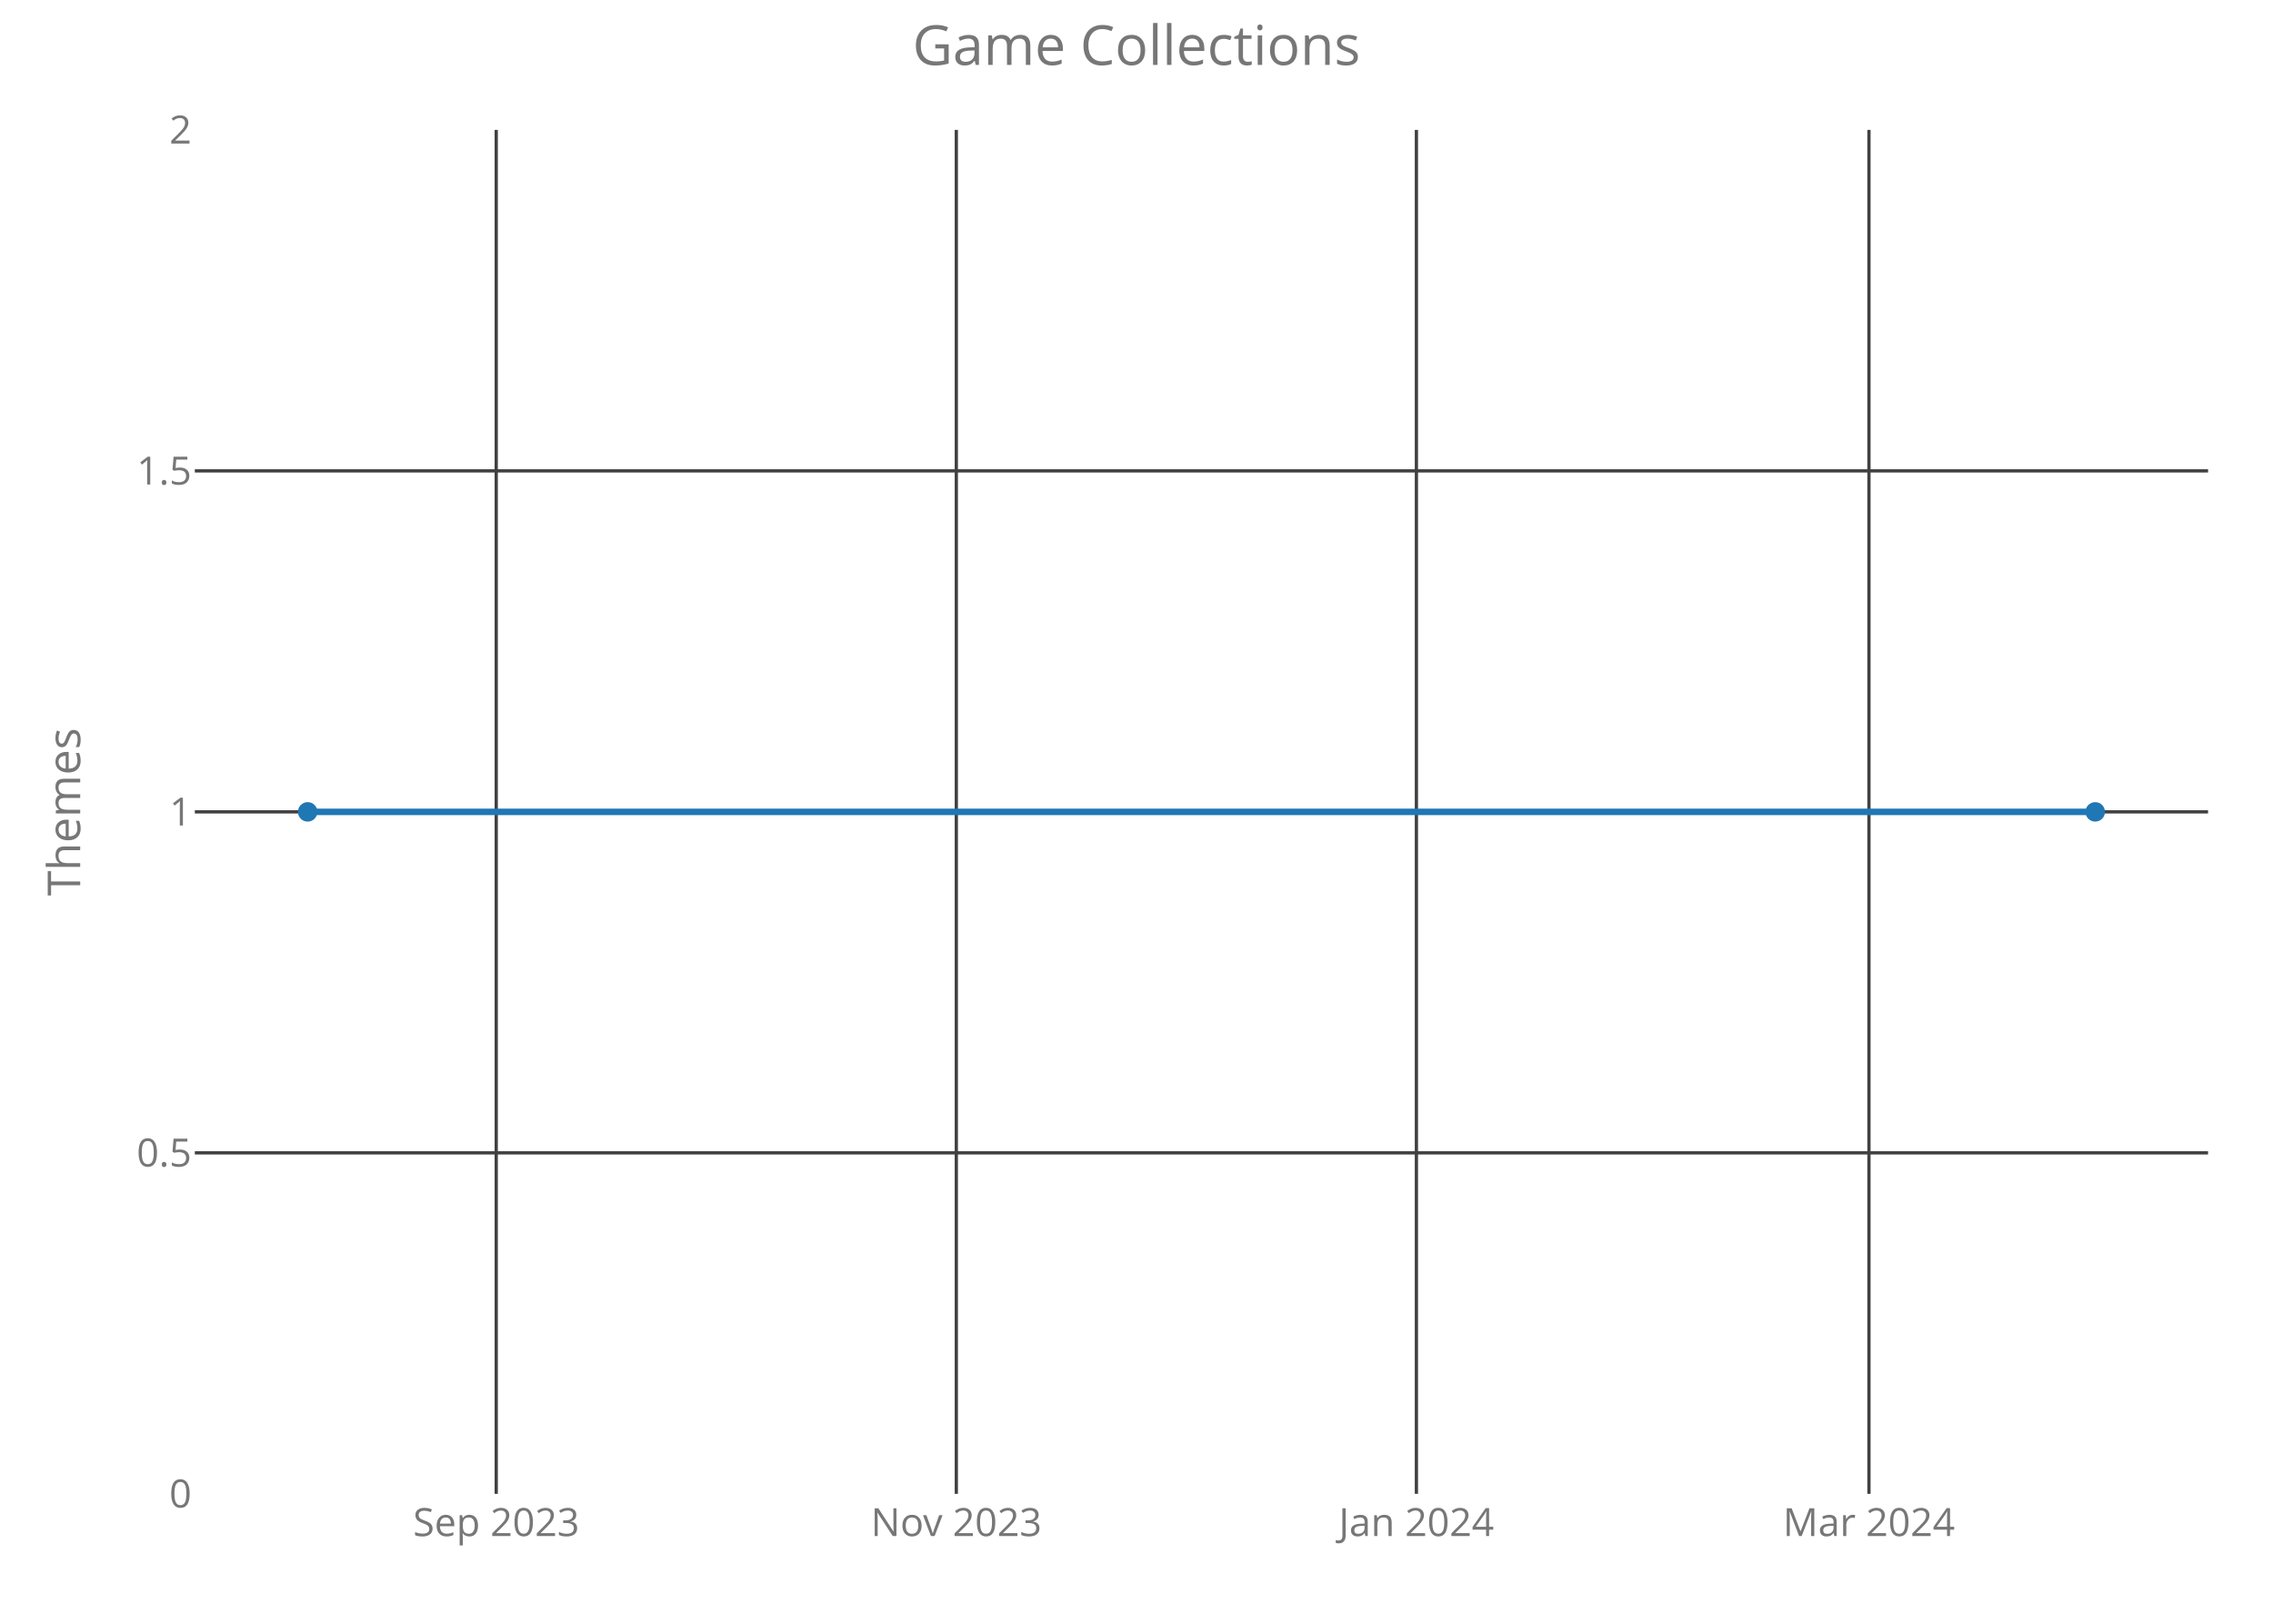
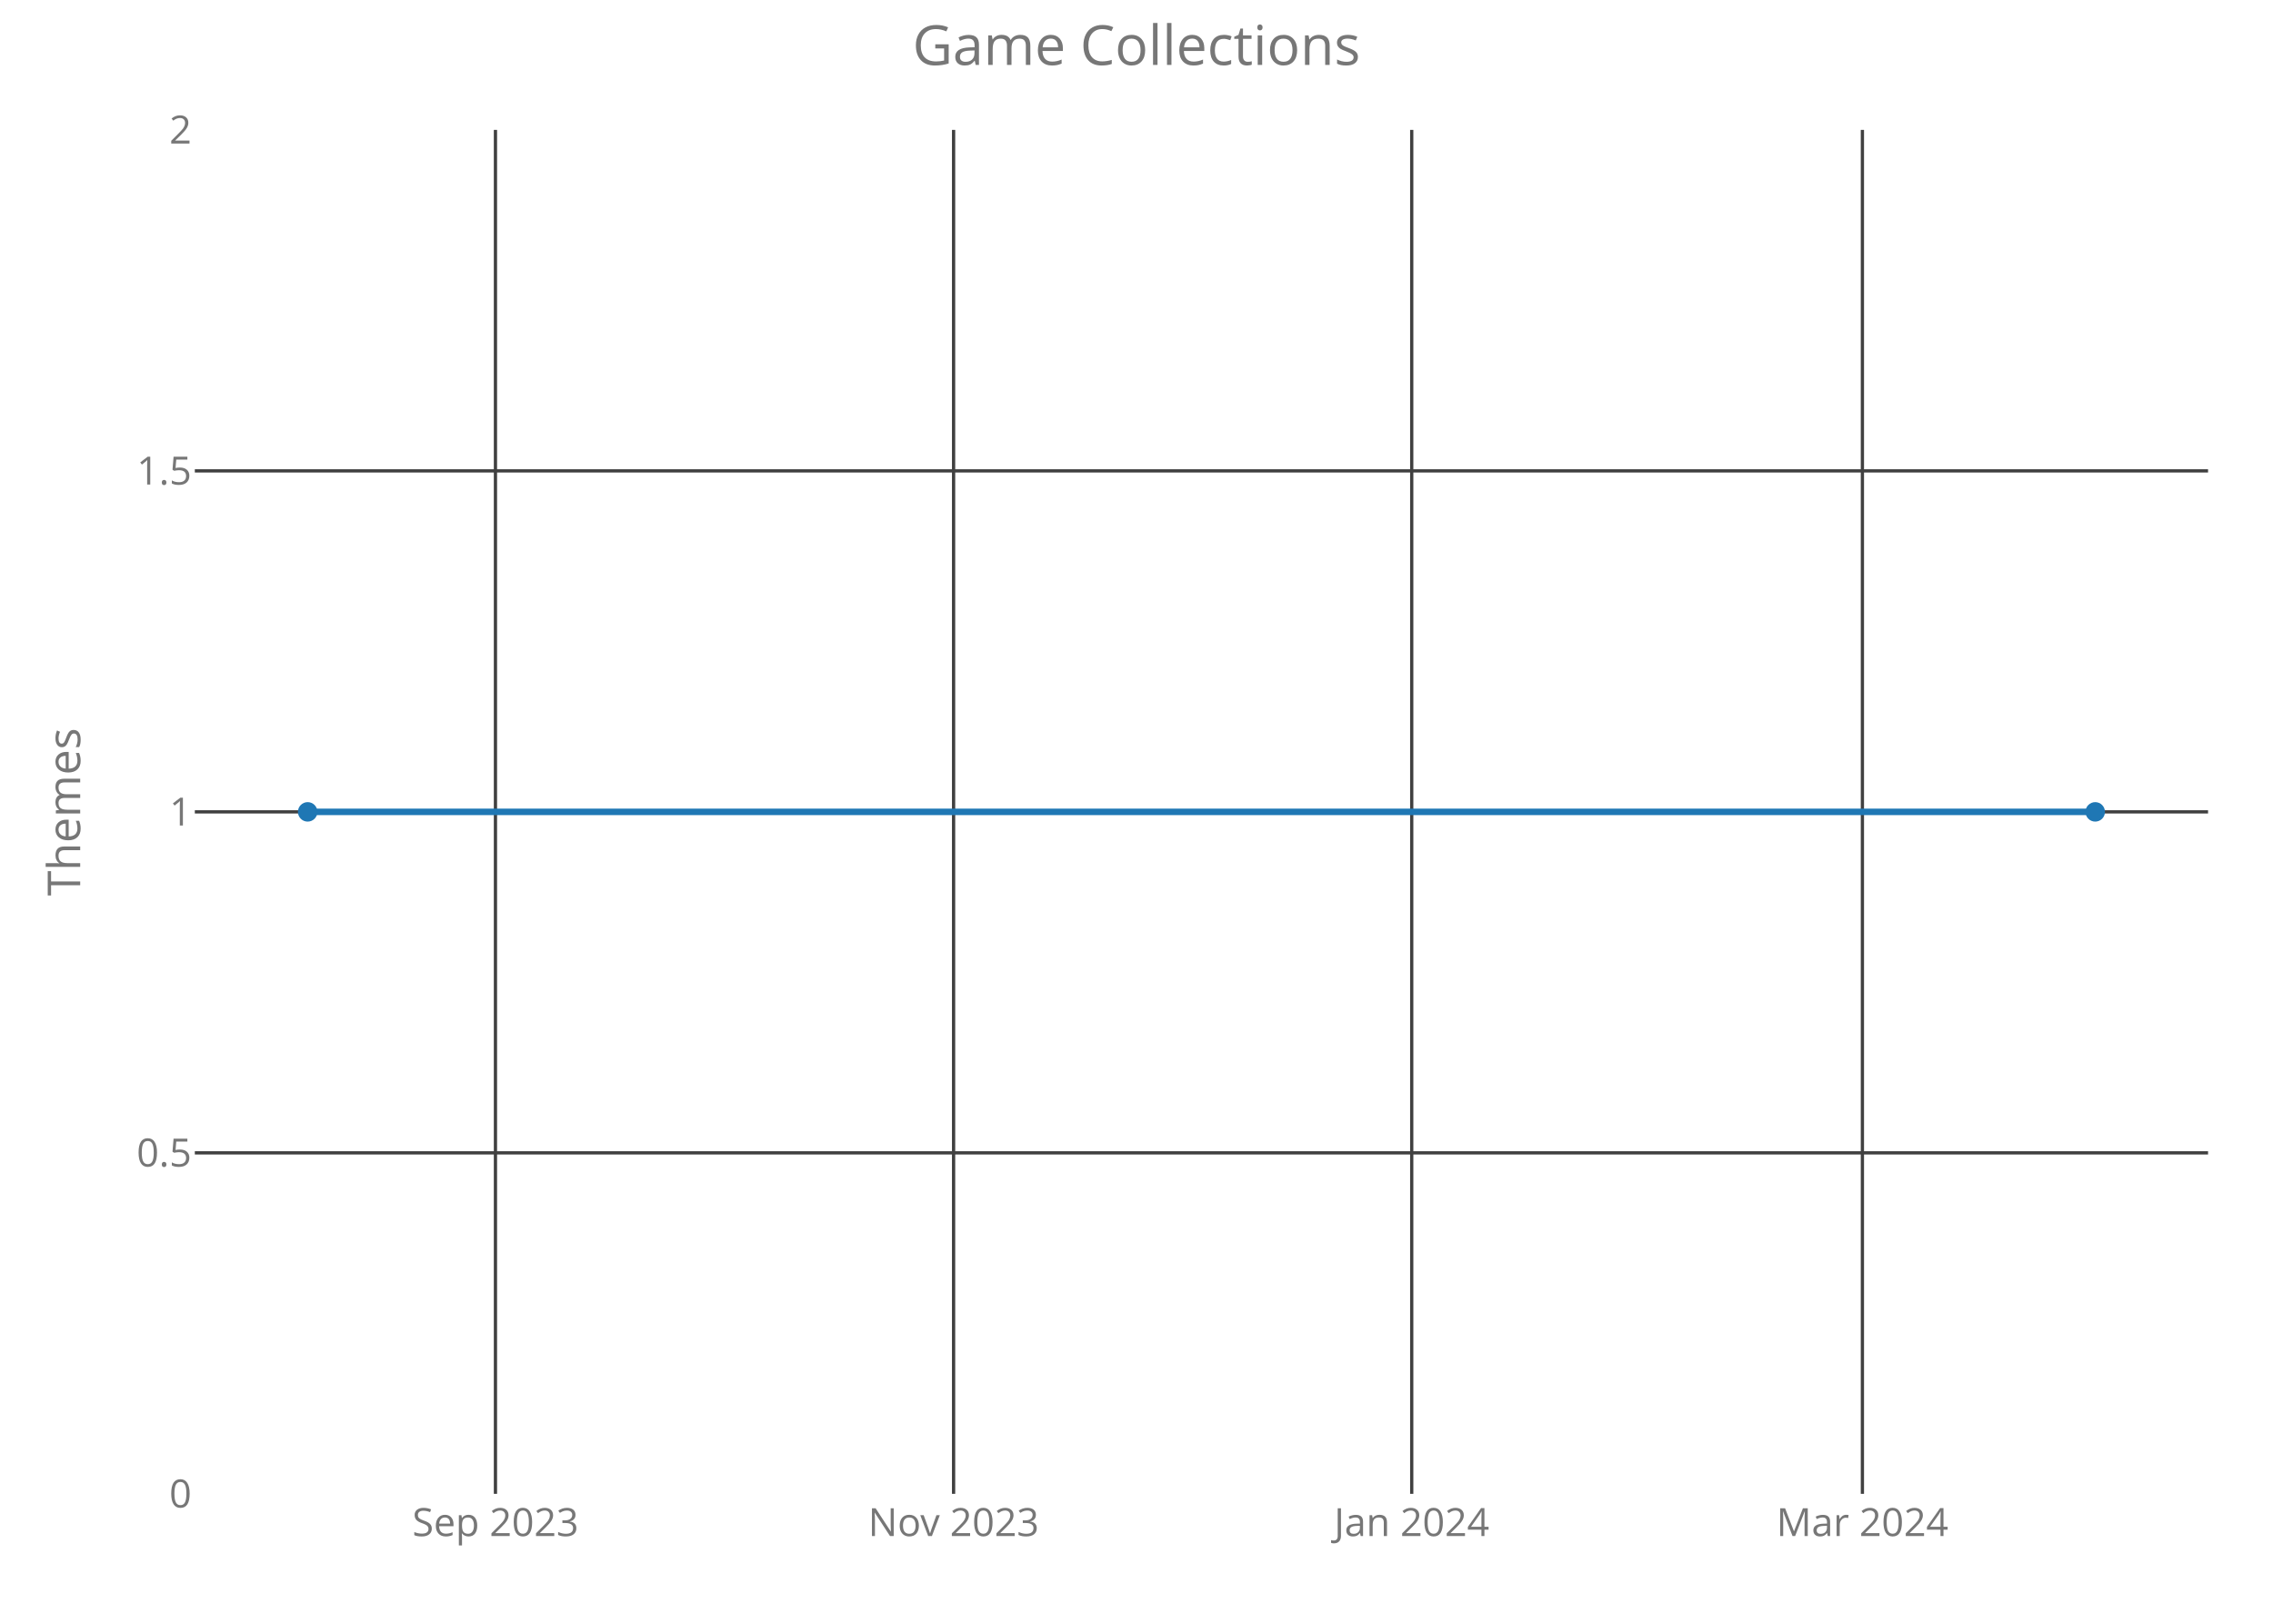
<svg xmlns="http://www.w3.org/2000/svg" class="main-svg" width="700" height="500" style="" viewBox="0 0 700 500">
  <rect x="0" y="0" width="700" height="500" style="fill: rgb(0, 0, 0); fill-opacity: 0;" />
-   <defs id="defs-e4f9f8">
+   <defs id="defs-0a6eab">
    <g class="clips">
-       <clipPath id="clipe4f9f8xyplot" class="plotclip">
+       <clipPath id="clip0a6eabxyplot" class="plotclip">
        <rect width="620" height="420" />
      </clipPath>
-       <clipPath class="axesclip" id="clipe4f9f8x">
+       <clipPath class="axesclip" id="clip0a6eabx">
        <rect x="60" y="0" width="620" height="500" />
      </clipPath>
-       <clipPath class="axesclip" id="clipe4f9f8y">
+       <clipPath class="axesclip" id="clip0a6eaby">
        <rect x="0" y="40" width="700" height="420" />
      </clipPath>
-       <clipPath class="axesclip" id="clipe4f9f8xy">
+       <clipPath class="axesclip" id="clip0a6eabxy">
        <rect x="60" y="40" width="620" height="420" />
      </clipPath>
    </g>
    <g class="gradients" />
  </defs>
  <g class="bglayer">
    <rect class="bg" x="60" y="40" width="620" height="420" style="fill: rgb(0, 0, 0); fill-opacity: 0; stroke-width: 0;" />
  </g>
  <g class="layer-below">
    <g class="imagelayer" />
    <g class="shapelayer" />
  </g>
  <g class="cartesianlayer">
    <g class="subplot xy">
      <g class="layer-subplot">
        <g class="shapelayer" />
        <g class="imagelayer" />
      </g>
      <g class="gridlayer">
        <g class="x">
-           <path class="xgrid crisp" transform="translate(152.82,0)" d="M0,40v420" style="stroke: rgb(64, 64, 64); stroke-opacity: 1; stroke-width: 1px;" />
-           <path class="xgrid crisp" transform="translate(294.51,0)" d="M0,40v420" style="stroke: rgb(64, 64, 64); stroke-opacity: 1; stroke-width: 1px;" />
-           <path class="xgrid crisp" transform="translate(436.2,0)" d="M0,40v420" style="stroke: rgb(64, 64, 64); stroke-opacity: 1; stroke-width: 1px;" />
-           <path class="xgrid crisp" transform="translate(575.57,0)" d="M0,40v420" style="stroke: rgb(64, 64, 64); stroke-opacity: 1; stroke-width: 1px;" />
+           <path class="xgrid crisp" transform="translate(152.58,0)" d="M0,40v420" style="stroke: rgb(64, 64, 64); stroke-opacity: 1; stroke-width: 1px;" />
+           <path class="xgrid crisp" transform="translate(293.67,0)" d="M0,40v420" style="stroke: rgb(64, 64, 64); stroke-opacity: 1; stroke-width: 1px;" />
+           <path class="xgrid crisp" transform="translate(434.76,0)" d="M0,40v420" style="stroke: rgb(64, 64, 64); stroke-opacity: 1; stroke-width: 1px;" />
+           <path class="xgrid crisp" transform="translate(573.55,0)" d="M0,40v420" style="stroke: rgb(64, 64, 64); stroke-opacity: 1; stroke-width: 1px;" />
        </g>
        <g class="y">
          <path class="ygrid crisp" transform="translate(0,355)" d="M60,0h620" style="stroke: rgb(64, 64, 64); stroke-opacity: 1; stroke-width: 1px;" />
          <path class="ygrid crisp" transform="translate(0,250)" d="M60,0h620" style="stroke: rgb(64, 64, 64); stroke-opacity: 1; stroke-width: 1px;" />
          <path class="ygrid crisp" transform="translate(0,145)" d="M60,0h620" style="stroke: rgb(64, 64, 64); stroke-opacity: 1; stroke-width: 1px;" />
        </g>
      </g>
      <g class="zerolinelayer" />
      <path class="xlines-below crisp" d="M0,0" style="fill: none;" />
      <path class="ylines-below crisp" d="M0,0" style="fill: none;" />
      <g class="overlines-below" />
      <g class="xaxislayer-below">
        <g class="xtick">
-           <text text-anchor="middle" x="0" y="473" transform="translate(152.82,0)" style="font-family: 'Open Sans'; font-size: 12px; fill: rgb(119, 119, 119); fill-opacity: 1; white-space: pre;">Sep 2023</text>
+           <text text-anchor="middle" x="0" y="473" transform="translate(152.58,0)" style="font-family: 'Open Sans'; font-size: 12px; fill: rgb(119, 119, 119); fill-opacity: 1; white-space: pre;">Sep 2023</text>
        </g>
        <g class="xtick">
-           <text text-anchor="middle" x="0" y="473" transform="translate(294.51,0)" style="font-family: 'Open Sans'; font-size: 12px; fill: rgb(119, 119, 119); fill-opacity: 1; white-space: pre;">Nov 2023</text>
+           <text text-anchor="middle" x="0" y="473" transform="translate(293.67,0)" style="font-family: 'Open Sans'; font-size: 12px; fill: rgb(119, 119, 119); fill-opacity: 1; white-space: pre;">Nov 2023</text>
        </g>
        <g class="xtick">
-           <text text-anchor="middle" x="0" y="473" transform="translate(436.2,0)" style="font-family: 'Open Sans'; font-size: 12px; fill: rgb(119, 119, 119); fill-opacity: 1; white-space: pre;">Jan 2024</text>
+           <text text-anchor="middle" x="0" y="473" transform="translate(434.76,0)" style="font-family: 'Open Sans'; font-size: 12px; fill: rgb(119, 119, 119); fill-opacity: 1; white-space: pre;">Jan 2024</text>
        </g>
        <g class="xtick">
-           <text text-anchor="middle" x="0" y="473" transform="translate(575.57,0)" style="font-family: 'Open Sans'; font-size: 12px; fill: rgb(119, 119, 119); fill-opacity: 1; white-space: pre;">Mar 2024</text>
+           <text text-anchor="middle" x="0" y="473" transform="translate(573.55,0)" style="font-family: 'Open Sans'; font-size: 12px; fill: rgb(119, 119, 119); fill-opacity: 1; white-space: pre;">Mar 2024</text>
        </g>
      </g>
      <g class="yaxislayer-below">
        <g class="ytick">
          <text text-anchor="end" x="59" y="4.2" transform="translate(0,460)" style="font-family: 'Open Sans'; font-size: 12px; fill: rgb(119, 119, 119); fill-opacity: 1; white-space: pre;">0</text>
        </g>
        <g class="ytick">
          <text text-anchor="end" x="59" y="4.2" transform="translate(0,355)" style="font-family: 'Open Sans'; font-size: 12px; fill: rgb(119, 119, 119); fill-opacity: 1; white-space: pre;">0.5</text>
        </g>
        <g class="ytick">
          <text text-anchor="end" x="59" y="4.2" transform="translate(0,250)" style="font-family: 'Open Sans'; font-size: 12px; fill: rgb(119, 119, 119); fill-opacity: 1; white-space: pre;">1</text>
        </g>
        <g class="ytick">
          <text text-anchor="end" x="59" y="4.2" transform="translate(0,145)" style="font-family: 'Open Sans'; font-size: 12px; fill: rgb(119, 119, 119); fill-opacity: 1; white-space: pre;">1.5</text>
        </g>
        <g class="ytick">
          <text text-anchor="end" x="59" y="4.2" transform="translate(0,40)" style="font-family: 'Open Sans'; font-size: 12px; fill: rgb(119, 119, 119); fill-opacity: 1; white-space: pre;">2</text>
        </g>
      </g>
      <g class="overaxes-below" />
-       <g class="plot" transform="translate(60,40)" clip-path="url('#clipe4f9f8xyplot')">
+       <g class="plot" transform="translate(60,40)" clip-path="url('#clip0a6eabxyplot')">
        <g class="scatterlayer mlayer">
-           <g class="trace scatter tracea741e5" style="stroke-miterlimit: 2; opacity: 1;">
+           <g class="trace scatter trace095e77" style="stroke-miterlimit: 2; opacity: 1;">
            <g class="fills" />
            <g class="errorbars" />
            <g class="lines">
              <path class="js-line" d="M34.75,210L585.25,210" style="vector-effect: non-scaling-stroke; fill: none; stroke: rgb(31, 119, 180); stroke-opacity: 1; stroke-width: 2px; opacity: 1;" />
            </g>
            <g class="points">
              <path class="point" transform="translate(34.75,210)" d="M3,0A3,3 0 1,1 0,-3A3,3 0 0,1 3,0Z" style="opacity: 1; stroke-width: 0px; fill: rgb(31, 119, 180); fill-opacity: 1;" />
              <path class="point" transform="translate(585.25,210)" d="M3,0A3,3 0 1,1 0,-3A3,3 0 0,1 3,0Z" style="opacity: 1; stroke-width: 0px; fill: rgb(31, 119, 180); fill-opacity: 1;" />
            </g>
            <g class="text" />
          </g>
        </g>
      </g>
      <g class="overplot" />
      <path class="xlines-above" />
      <path class="ylines-above" />
      <g class="overlines-above" />
      <g class="xaxislayer-above" />
      <g class="yaxislayer-above" />
      <g class="overaxes-above" />
    </g>
  </g>
  <g class="polarlayer" />
  <g class="ternarylayer" />
  <g class="geolayer" />
  <g class="funnelarealayer" />
  <g class="pielayer" />
  <g class="treemaplayer" />
  <g class="sunburstlayer" />
  <g class="glimages" />
-   <defs id="topdefs-e4f9f8">
+   <defs id="topdefs-0a6eab">
    <g class="clips" />
  </defs>
  <g class="layer-above">
    <g class="imagelayer" />
    <g class="shapelayer" />
  </g>
  <g class="infolayer">
    <g class="g-gtitle">
      <text class="gtitle" x="350" y="20" text-anchor="middle" dy="0em" style="font-family: 'Open Sans'; font-size: 17px; fill: rgb(119, 119, 119); opacity: 1; font-weight: normal; white-space: pre;">Game Collections</text>
    </g>
    <g class="g-xtitle" />
    <g class="g-ytitle">
      <text class="ytitle" transform="rotate(-90,24.7,250)" x="24.7" y="250" text-anchor="middle" style="font-family: 'Open Sans'; font-size: 14px; fill: rgb(119, 119, 119); opacity: 1; font-weight: normal; white-space: pre;">Themes</text>
    </g>
  </g>
</svg>
